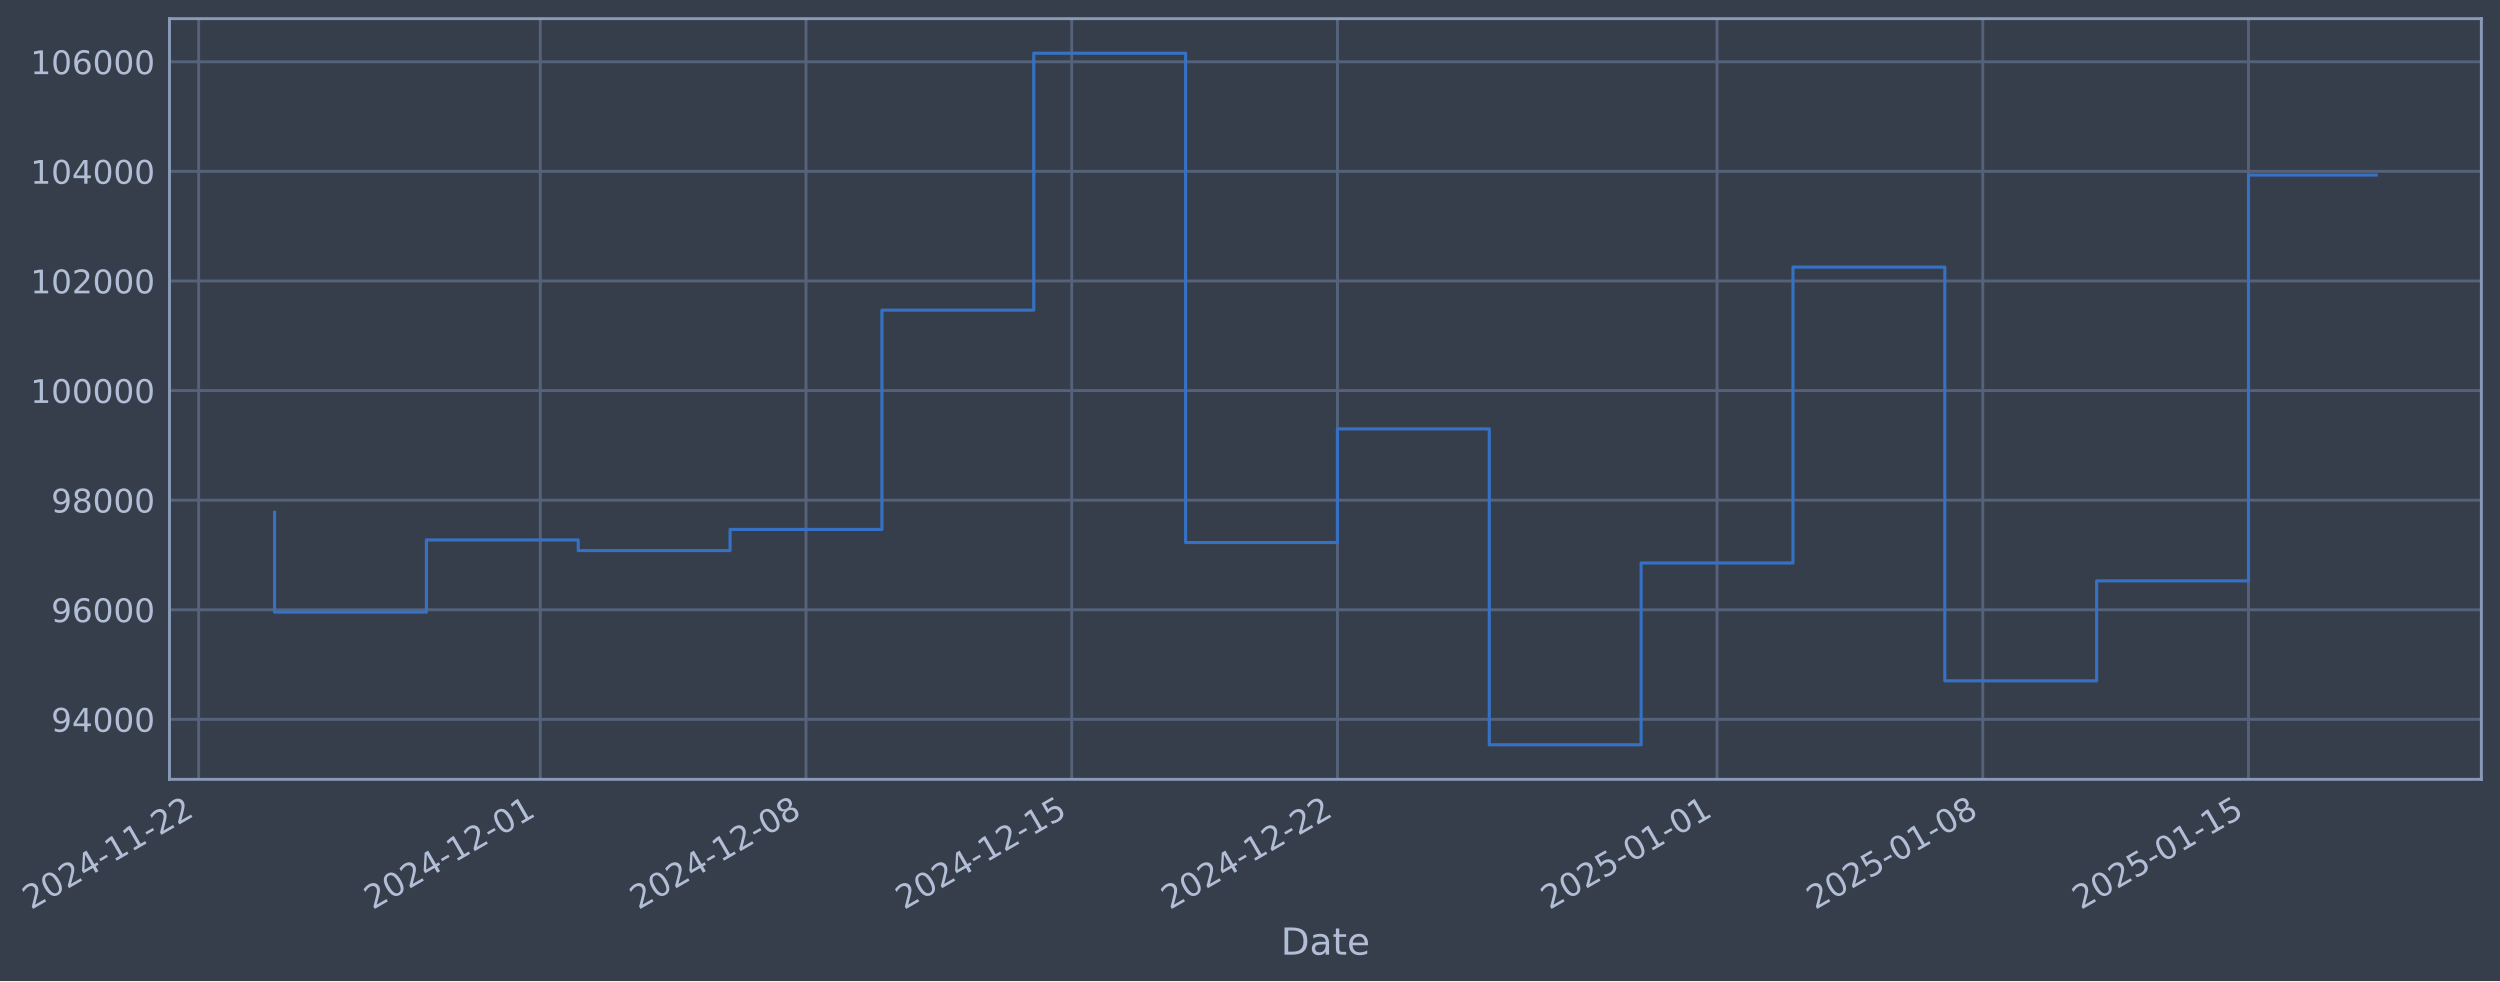
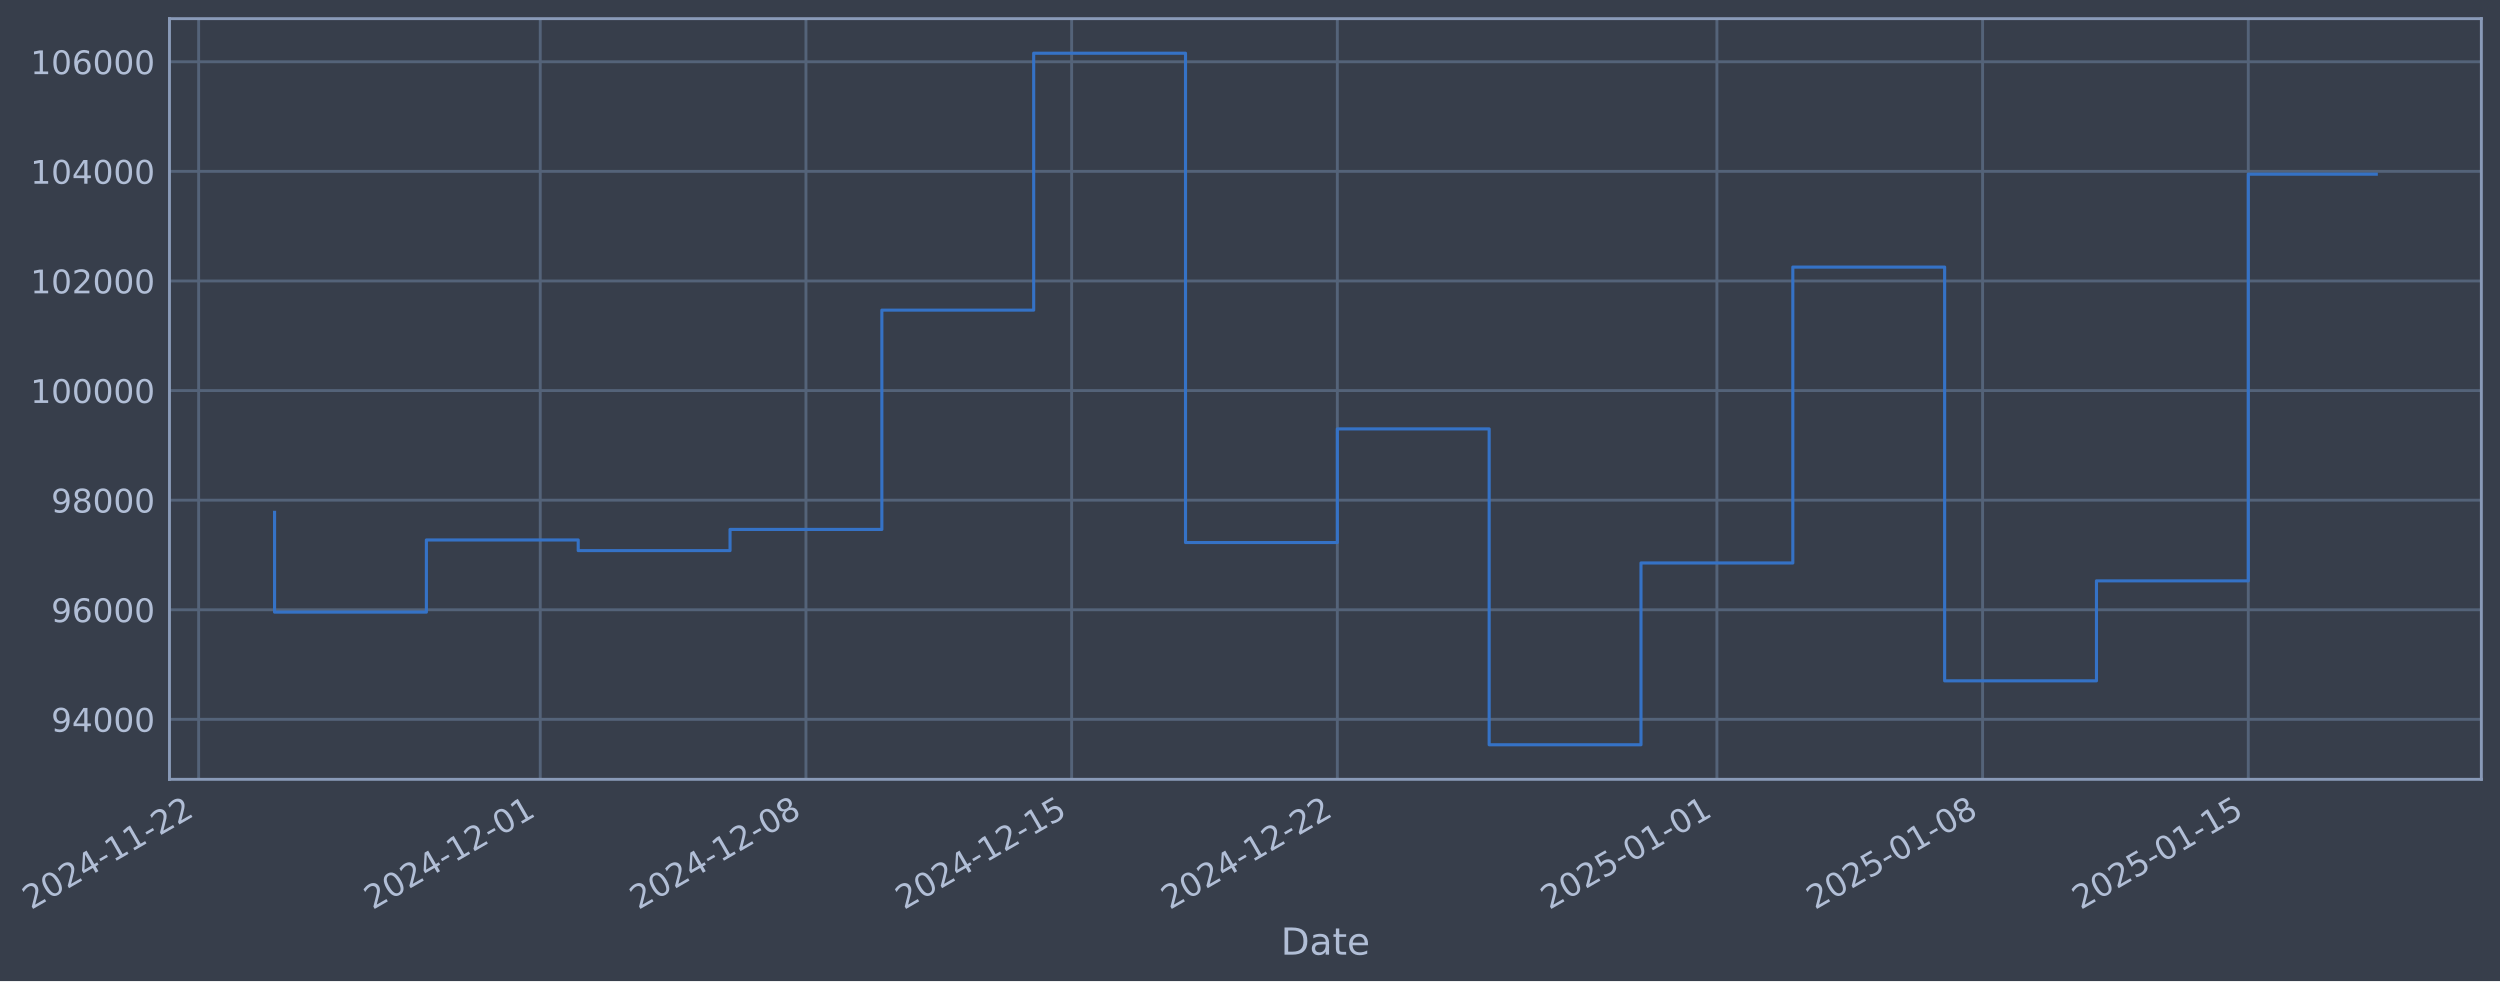
- <svg xmlns="http://www.w3.org/2000/svg" xmlns:xlink="http://www.w3.org/1999/xlink" width="965.45pt" height="378.87pt" viewBox="0 0 965.45 378.87" version="1.1">
+ <svg xmlns="http://www.w3.org/2000/svg" xmlns:xlink="http://www.w3.org/1999/xlink" width="965.447pt" height="378.87pt" viewBox="0 0 965.447 378.87" version="1.1">
  <defs>
    <style type="text/css">*{stroke-linejoin: round; stroke-linecap: butt}</style>
  </defs>
  <g id="figure_1">
    <g id="patch_1">
-       <path d="M 0 378.87  L 965.45 378.87  L 965.45 0  L 0 0  z " style="fill: #373e4b" />
+       <path d="M 0 378.87  L 965.447 378.87  L 965.447 0  L 0 0  z " style="fill: #373e4b" />
    </g>
    <g id="axes_1">
      <g id="patch_2">
-         <path d="M 65.45 300.96  L 958.25 300.96  L 958.25 7.2  L 65.45 7.2  z " style="fill: #373e4b" />
+         <path d="M 65.447 300.96  L 958.247 300.96  L 958.247 7.2  L 65.447 7.2  z " style="fill: #373e4b" />
      </g>
      <g id="matplotlib.axis_1">
        <g id="xtick_1">
          <g id="line2d_1">
-             <path d="M 76.713 300.96  L 76.713 7.2  " clip-path="url(#p908670bfe9)" style="fill: none; stroke: #546379; stroke-width: 1.12; stroke-linecap: square" />
+             <path d="M 76.713 300.96  L 76.713 7.2  " clip-path="url(#p7165bb0576)" style="fill: none; stroke: #546379; stroke-width: 1.12; stroke-linecap: square" />
          </g>
          <g id="line2d_2" />
          <g id="text_1">
            <g style="fill: #b1bed6" transform="translate(11.98702 351.4642) rotate(-30) scale(0.126 -0.126)">
              <defs>
                <path id="DejaVuSans-32" d="M 1228 531  L 3431 531  L 3431 0  L 469 0  L 469 531  Q 828 903 1448 1529  Q 2069 2156 2228 2338  Q 2531 2678 2651 2914  Q 2772 3150 2772 3378  Q 2772 3750 2511 3984  Q 2250 4219 1831 4219  Q 1534 4219 1204 4116  Q 875 4013 500 3803  L 500 4441  Q 881 4594 1212 4672  Q 1544 4750 1819 4750  Q 2544 4750 2975 4387  Q 3406 4025 3406 3419  Q 3406 3131 3298 2873  Q 3191 2616 2906 2266  Q 2828 2175 2409 1742  Q 1991 1309 1228 531  z " transform="scale(0.015625)" />
                <path id="DejaVuSans-30" d="M 2034 4250  Q 1547 4250 1301 3770  Q 1056 3291 1056 2328  Q 1056 1369 1301 889  Q 1547 409 2034 409  Q 2525 409 2770 889  Q 3016 1369 3016 2328  Q 3016 3291 2770 3770  Q 2525 4250 2034 4250  z M 2034 4750  Q 2819 4750 3233 4129  Q 3647 3509 3647 2328  Q 3647 1150 3233 529  Q 2819 -91 2034 -91  Q 1250 -91 836 529  Q 422 1150 422 2328  Q 422 3509 836 4129  Q 1250 4750 2034 4750  z " transform="scale(0.015625)" />
                <path id="DejaVuSans-34" d="M 2419 4116  L 825 1625  L 2419 1625  L 2419 4116  z M 2253 4666  L 3047 4666  L 3047 1625  L 3713 1625  L 3713 1100  L 3047 1100  L 3047 0  L 2419 0  L 2419 1100  L 313 1100  L 313 1709  L 2253 4666  z " transform="scale(0.015625)" />
                <path id="DejaVuSans-2d" d="M 313 2009  L 1997 2009  L 1997 1497  L 313 1497  L 313 2009  z " transform="scale(0.015625)" />
                <path id="DejaVuSans-31" d="M 794 531  L 1825 531  L 1825 4091  L 703 3866  L 703 4441  L 1819 4666  L 2450 4666  L 2450 531  L 3481 531  L 3481 0  L 794 0  L 794 531  z " transform="scale(0.015625)" />
              </defs>
              <use xlink:href="#DejaVuSans-32" />
              <use xlink:href="#DejaVuSans-30" transform="translate(63.62305 0)" />
              <use xlink:href="#DejaVuSans-32" transform="translate(127.2461 0)" />
              <use xlink:href="#DejaVuSans-34" transform="translate(190.8691 0)" />
              <use xlink:href="#DejaVuSans-2d" transform="translate(254.4922 0)" />
              <use xlink:href="#DejaVuSans-31" transform="translate(290.5762 0)" />
              <use xlink:href="#DejaVuSans-31" transform="translate(354.1992 0)" />
              <use xlink:href="#DejaVuSans-2d" transform="translate(417.8223 0)" />
              <use xlink:href="#DejaVuSans-32" transform="translate(453.9062 0)" />
              <use xlink:href="#DejaVuSans-32" transform="translate(517.5293 0)" />
            </g>
          </g>
        </g>
        <g id="xtick_2">
          <g id="line2d_3">
-             <path d="M 208.647 300.96  L 208.647 7.2  " clip-path="url(#p908670bfe9)" style="fill: none; stroke: #546379; stroke-width: 1.12; stroke-linecap: square" />
+             <path d="M 208.634 300.96  L 208.634 7.2  " clip-path="url(#p7165bb0576)" style="fill: none; stroke: #546379; stroke-width: 1.12; stroke-linecap: square" />
          </g>
          <g id="line2d_4" />
          <g id="text_2">
-             <g style="fill: #b1bed6" transform="translate(143.9216 351.4642) rotate(-30) scale(0.126 -0.126)">
+             <g style="fill: #b1bed6" transform="translate(143.9086 351.4642) rotate(-30) scale(0.126 -0.126)">
              <use xlink:href="#DejaVuSans-32" />
              <use xlink:href="#DejaVuSans-30" transform="translate(63.62305 0)" />
              <use xlink:href="#DejaVuSans-32" transform="translate(127.2461 0)" />
              <use xlink:href="#DejaVuSans-34" transform="translate(190.8691 0)" />
              <use xlink:href="#DejaVuSans-2d" transform="translate(254.4922 0)" />
              <use xlink:href="#DejaVuSans-31" transform="translate(290.5762 0)" />
              <use xlink:href="#DejaVuSans-32" transform="translate(354.1992 0)" />
              <use xlink:href="#DejaVuSans-2d" transform="translate(417.8223 0)" />
              <use xlink:href="#DejaVuSans-30" transform="translate(453.9062 0)" />
              <use xlink:href="#DejaVuSans-31" transform="translate(517.5293 0)" />
            </g>
          </g>
        </g>
        <g id="xtick_3">
          <g id="line2d_5">
-             <path d="M 311.263 300.96  L 311.263 7.2  " clip-path="url(#p908670bfe9)" style="fill: none; stroke: #546379; stroke-width: 1.12; stroke-linecap: square" />
+             <path d="M 311.24 300.96  L 311.24 7.2  " clip-path="url(#p7165bb0576)" style="fill: none; stroke: #546379; stroke-width: 1.12; stroke-linecap: square" />
          </g>
          <g id="line2d_6" />
          <g id="text_3">
-             <g style="fill: #b1bed6" transform="translate(246.5375 351.4642) rotate(-30) scale(0.126 -0.126)">
+             <g style="fill: #b1bed6" transform="translate(246.5142 351.4642) rotate(-30) scale(0.126 -0.126)">
              <defs>
                <path id="DejaVuSans-38" d="M 2034 2216  Q 1584 2216 1326 1975  Q 1069 1734 1069 1313  Q 1069 891 1326 650  Q 1584 409 2034 409  Q 2484 409 2743 651  Q 3003 894 3003 1313  Q 3003 1734 2745 1975  Q 2488 2216 2034 2216  z M 1403 2484  Q 997 2584 770 2862  Q 544 3141 544 3541  Q 544 4100 942 4425  Q 1341 4750 2034 4750  Q 2731 4750 3128 4425  Q 3525 4100 3525 3541  Q 3525 3141 3298 2862  Q 3072 2584 2669 2484  Q 3125 2378 3379 2068  Q 3634 1759 3634 1313  Q 3634 634 3220 271  Q 2806 -91 2034 -91  Q 1263 -91 848 271  Q 434 634 434 1313  Q 434 1759 690 2068  Q 947 2378 1403 2484  z M 1172 3481  Q 1172 3119 1398 2916  Q 1625 2713 2034 2713  Q 2441 2713 2670 2916  Q 2900 3119 2900 3481  Q 2900 3844 2670 4047  Q 2441 4250 2034 4250  Q 1625 4250 1398 4047  Q 1172 3844 1172 3481  z " transform="scale(0.015625)" />
              </defs>
              <use xlink:href="#DejaVuSans-32" />
              <use xlink:href="#DejaVuSans-30" transform="translate(63.62305 0)" />
              <use xlink:href="#DejaVuSans-32" transform="translate(127.2461 0)" />
              <use xlink:href="#DejaVuSans-34" transform="translate(190.8691 0)" />
              <use xlink:href="#DejaVuSans-2d" transform="translate(254.4922 0)" />
              <use xlink:href="#DejaVuSans-31" transform="translate(290.5762 0)" />
              <use xlink:href="#DejaVuSans-32" transform="translate(354.1992 0)" />
              <use xlink:href="#DejaVuSans-2d" transform="translate(417.8223 0)" />
              <use xlink:href="#DejaVuSans-30" transform="translate(453.9062 0)" />
              <use xlink:href="#DejaVuSans-38" transform="translate(517.5293 0)" />
            </g>
          </g>
        </g>
        <g id="xtick_4">
          <g id="line2d_7">
-             <path d="M 413.879 300.96  L 413.879 7.2  " clip-path="url(#p908670bfe9)" style="fill: none; stroke: #546379; stroke-width: 1.12; stroke-linecap: square" />
+             <path d="M 413.845 300.96  L 413.845 7.2  " clip-path="url(#p7165bb0576)" style="fill: none; stroke: #546379; stroke-width: 1.12; stroke-linecap: square" />
          </g>
          <g id="line2d_8" />
          <g id="text_4">
-             <g style="fill: #b1bed6" transform="translate(349.1533 351.4642) rotate(-30) scale(0.126 -0.126)">
+             <g style="fill: #b1bed6" transform="translate(349.1199 351.4642) rotate(-30) scale(0.126 -0.126)">
              <defs>
                <path id="DejaVuSans-35" d="M 691 4666  L 3169 4666  L 3169 4134  L 1269 4134  L 1269 2991  Q 1406 3038 1543 3061  Q 1681 3084 1819 3084  Q 2600 3084 3056 2656  Q 3513 2228 3513 1497  Q 3513 744 3044 326  Q 2575 -91 1722 -91  Q 1428 -91 1123 -41  Q 819 9 494 109  L 494 744  Q 775 591 1075 516  Q 1375 441 1709 441  Q 2250 441 2565 725  Q 2881 1009 2881 1497  Q 2881 1984 2565 2268  Q 2250 2553 1709 2553  Q 1456 2553 1204 2497  Q 953 2441 691 2322  L 691 4666  z " transform="scale(0.015625)" />
              </defs>
              <use xlink:href="#DejaVuSans-32" />
              <use xlink:href="#DejaVuSans-30" transform="translate(63.62305 0)" />
              <use xlink:href="#DejaVuSans-32" transform="translate(127.2461 0)" />
              <use xlink:href="#DejaVuSans-34" transform="translate(190.8691 0)" />
              <use xlink:href="#DejaVuSans-2d" transform="translate(254.4922 0)" />
              <use xlink:href="#DejaVuSans-31" transform="translate(290.5762 0)" />
              <use xlink:href="#DejaVuSans-32" transform="translate(354.1992 0)" />
              <use xlink:href="#DejaVuSans-2d" transform="translate(417.8223 0)" />
              <use xlink:href="#DejaVuSans-31" transform="translate(453.9062 0)" />
              <use xlink:href="#DejaVuSans-35" transform="translate(517.5293 0)" />
            </g>
          </g>
        </g>
        <g id="xtick_5">
          <g id="line2d_9">
-             <path d="M 516.495 300.96  L 516.495 7.2  " clip-path="url(#p908670bfe9)" style="fill: none; stroke: #546379; stroke-width: 1.12; stroke-linecap: square" />
+             <path d="M 516.451 300.96  L 516.451 7.2  " clip-path="url(#p7165bb0576)" style="fill: none; stroke: #546379; stroke-width: 1.12; stroke-linecap: square" />
          </g>
          <g id="line2d_10" />
          <g id="text_5">
-             <g style="fill: #b1bed6" transform="translate(451.7691 351.4642) rotate(-30) scale(0.126 -0.126)">
+             <g style="fill: #b1bed6" transform="translate(451.7255 351.4642) rotate(-30) scale(0.126 -0.126)">
              <use xlink:href="#DejaVuSans-32" />
              <use xlink:href="#DejaVuSans-30" transform="translate(63.62305 0)" />
              <use xlink:href="#DejaVuSans-32" transform="translate(127.2461 0)" />
              <use xlink:href="#DejaVuSans-34" transform="translate(190.8691 0)" />
              <use xlink:href="#DejaVuSans-2d" transform="translate(254.4922 0)" />
              <use xlink:href="#DejaVuSans-31" transform="translate(290.5762 0)" />
              <use xlink:href="#DejaVuSans-32" transform="translate(354.1992 0)" />
              <use xlink:href="#DejaVuSans-2d" transform="translate(417.8223 0)" />
              <use xlink:href="#DejaVuSans-32" transform="translate(453.9062 0)" />
              <use xlink:href="#DejaVuSans-32" transform="translate(517.5293 0)" />
            </g>
          </g>
        </g>
        <g id="xtick_6">
          <g id="line2d_11">
-             <path d="M 663.089 300.96  L 663.089 7.2  " clip-path="url(#p908670bfe9)" style="fill: none; stroke: #546379; stroke-width: 1.12; stroke-linecap: square" />
+             <path d="M 663.031 300.96  L 663.031 7.2  " clip-path="url(#p7165bb0576)" style="fill: none; stroke: #546379; stroke-width: 1.12; stroke-linecap: square" />
          </g>
          <g id="line2d_12" />
          <g id="text_6">
-             <g style="fill: #b1bed6" transform="translate(598.3632 351.4642) rotate(-30) scale(0.126 -0.126)">
+             <g style="fill: #b1bed6" transform="translate(598.3051 351.4642) rotate(-30) scale(0.126 -0.126)">
              <use xlink:href="#DejaVuSans-32" />
              <use xlink:href="#DejaVuSans-30" transform="translate(63.62305 0)" />
              <use xlink:href="#DejaVuSans-32" transform="translate(127.2461 0)" />
              <use xlink:href="#DejaVuSans-35" transform="translate(190.8691 0)" />
              <use xlink:href="#DejaVuSans-2d" transform="translate(254.4922 0)" />
              <use xlink:href="#DejaVuSans-30" transform="translate(290.5762 0)" />
              <use xlink:href="#DejaVuSans-31" transform="translate(354.1992 0)" />
              <use xlink:href="#DejaVuSans-2d" transform="translate(417.8223 0)" />
              <use xlink:href="#DejaVuSans-30" transform="translate(453.9062 0)" />
              <use xlink:href="#DejaVuSans-31" transform="translate(517.5293 0)" />
            </g>
          </g>
        </g>
        <g id="xtick_7">
          <g id="line2d_13">
-             <path d="M 765.704 300.96  L 765.704 7.2  " clip-path="url(#p908670bfe9)" style="fill: none; stroke: #546379; stroke-width: 1.12; stroke-linecap: square" />
+             <path d="M 765.636 300.96  L 765.636 7.2  " clip-path="url(#p7165bb0576)" style="fill: none; stroke: #546379; stroke-width: 1.12; stroke-linecap: square" />
          </g>
          <g id="line2d_14" />
          <g id="text_7">
-             <g style="fill: #b1bed6" transform="translate(700.979 351.4642) rotate(-30) scale(0.126 -0.126)">
+             <g style="fill: #b1bed6" transform="translate(700.9107 351.4642) rotate(-30) scale(0.126 -0.126)">
              <use xlink:href="#DejaVuSans-32" />
              <use xlink:href="#DejaVuSans-30" transform="translate(63.62305 0)" />
              <use xlink:href="#DejaVuSans-32" transform="translate(127.2461 0)" />
              <use xlink:href="#DejaVuSans-35" transform="translate(190.8691 0)" />
              <use xlink:href="#DejaVuSans-2d" transform="translate(254.4922 0)" />
              <use xlink:href="#DejaVuSans-30" transform="translate(290.5762 0)" />
              <use xlink:href="#DejaVuSans-31" transform="translate(354.1992 0)" />
              <use xlink:href="#DejaVuSans-2d" transform="translate(417.8223 0)" />
              <use xlink:href="#DejaVuSans-30" transform="translate(453.9062 0)" />
              <use xlink:href="#DejaVuSans-38" transform="translate(517.5293 0)" />
            </g>
          </g>
        </g>
        <g id="xtick_8">
          <g id="line2d_15">
-             <path d="M 868.32 300.96  L 868.32 7.2  " clip-path="url(#p908670bfe9)" style="fill: none; stroke: #546379; stroke-width: 1.12; stroke-linecap: square" />
+             <path d="M 868.242 300.96  L 868.242 7.2  " clip-path="url(#p7165bb0576)" style="fill: none; stroke: #546379; stroke-width: 1.12; stroke-linecap: square" />
          </g>
          <g id="line2d_16" />
          <g id="text_8">
-             <g style="fill: #b1bed6" transform="translate(803.5948 351.4642) rotate(-30) scale(0.126 -0.126)">
+             <g style="fill: #b1bed6" transform="translate(803.5164 351.4642) rotate(-30) scale(0.126 -0.126)">
              <use xlink:href="#DejaVuSans-32" />
              <use xlink:href="#DejaVuSans-30" transform="translate(63.62305 0)" />
              <use xlink:href="#DejaVuSans-32" transform="translate(127.2461 0)" />
              <use xlink:href="#DejaVuSans-35" transform="translate(190.8691 0)" />
              <use xlink:href="#DejaVuSans-2d" transform="translate(254.4922 0)" />
              <use xlink:href="#DejaVuSans-30" transform="translate(290.5762 0)" />
              <use xlink:href="#DejaVuSans-31" transform="translate(354.1992 0)" />
              <use xlink:href="#DejaVuSans-2d" transform="translate(417.8223 0)" />
              <use xlink:href="#DejaVuSans-31" transform="translate(453.9062 0)" />
              <use xlink:href="#DejaVuSans-35" transform="translate(517.5293 0)" />
            </g>
          </g>
        </g>
        <g id="text_9">
-           <g style="fill: #b1bed6" transform="translate(494.6404 368.6753) scale(0.144 -0.144)">
+           <g style="fill: #b1bed6" transform="translate(494.6375 368.6753) scale(0.144 -0.144)">
            <defs>
              <path id="DejaVuSans-44" d="M 1259 4147  L 1259 519  L 2022 519  Q 2988 519 3436 956  Q 3884 1394 3884 2338  Q 3884 3275 3436 3711  Q 2988 4147 2022 4147  L 1259 4147  z M 628 4666  L 1925 4666  Q 3281 4666 3915 4102  Q 4550 3538 4550 2338  Q 4550 1131 3912 565  Q 3275 0 1925 0  L 628 0  L 628 4666  z " transform="scale(0.015625)" />
              <path id="DejaVuSans-61" d="M 2194 1759  Q 1497 1759 1228 1600  Q 959 1441 959 1056  Q 959 750 1161 570  Q 1363 391 1709 391  Q 2188 391 2477 730  Q 2766 1069 2766 1631  L 2766 1759  L 2194 1759  z M 3341 1997  L 3341 0  L 2766 0  L 2766 531  Q 2569 213 2275 61  Q 1981 -91 1556 -91  Q 1019 -91 701 211  Q 384 513 384 1019  Q 384 1609 779 1909  Q 1175 2209 1959 2209  L 2766 2209  L 2766 2266  Q 2766 2663 2505 2880  Q 2244 3097 1772 3097  Q 1472 3097 1187 3025  Q 903 2953 641 2809  L 641 3341  Q 956 3463 1253 3523  Q 1550 3584 1831 3584  Q 2591 3584 2966 3190  Q 3341 2797 3341 1997  z " transform="scale(0.015625)" />
              <path id="DejaVuSans-74" d="M 1172 4494  L 1172 3500  L 2356 3500  L 2356 3053  L 1172 3053  L 1172 1153  Q 1172 725 1289 603  Q 1406 481 1766 481  L 2356 481  L 2356 0  L 1766 0  Q 1100 0 847 248  Q 594 497 594 1153  L 594 3053  L 172 3053  L 172 3500  L 594 3500  L 594 4494  L 1172 4494  z " transform="scale(0.015625)" />
              <path id="DejaVuSans-65" d="M 3597 1894  L 3597 1613  L 953 1613  Q 991 1019 1311 708  Q 1631 397 2203 397  Q 2534 397 2845 478  Q 3156 559 3463 722  L 3463 178  Q 3153 47 2828 -22  Q 2503 -91 2169 -91  Q 1331 -91 842 396  Q 353 884 353 1716  Q 353 2575 817 3079  Q 1281 3584 2069 3584  Q 2775 3584 3186 3129  Q 3597 2675 3597 1894  z M 3022 2063  Q 3016 2534 2758 2815  Q 2500 3097 2075 3097  Q 1594 3097 1305 2825  Q 1016 2553 972 2059  L 3022 2063  z " transform="scale(0.015625)" />
            </defs>
            <use xlink:href="#DejaVuSans-44" />
            <use xlink:href="#DejaVuSans-61" transform="translate(77.00195 0)" />
            <use xlink:href="#DejaVuSans-74" transform="translate(138.2812 0)" />
            <use xlink:href="#DejaVuSans-65" transform="translate(177.4902 0)" />
          </g>
        </g>
      </g>
      <g id="matplotlib.axis_2">
        <g id="ytick_1">
          <g id="line2d_17">
-             <path d="M 65.45 277.797  L 958.25 277.797  " clip-path="url(#p908670bfe9)" style="fill: none; stroke: #546379; stroke-width: 1.12; stroke-linecap: square" />
+             <path d="M 65.447 277.797  L 958.247 277.797  " clip-path="url(#p7165bb0576)" style="fill: none; stroke: #546379; stroke-width: 1.12; stroke-linecap: square" />
          </g>
          <g id="line2d_18" />
          <g id="text_10">
-             <g style="fill: #b1bed6" transform="translate(19.76576 282.5841) scale(0.126 -0.126)">
+             <g style="fill: #b1bed6" transform="translate(19.76286 282.5841) scale(0.126 -0.126)">
              <defs>
                <path id="DejaVuSans-39" d="M 703 97  L 703 672  Q 941 559 1184 500  Q 1428 441 1663 441  Q 2288 441 2617 861  Q 2947 1281 2994 2138  Q 2813 1869 2534 1725  Q 2256 1581 1919 1581  Q 1219 1581 811 2004  Q 403 2428 403 3163  Q 403 3881 828 4315  Q 1253 4750 1959 4750  Q 2769 4750 3195 4129  Q 3622 3509 3622 2328  Q 3622 1225 3098 567  Q 2575 -91 1691 -91  Q 1453 -91 1209 -44  Q 966 3 703 97  z M 1959 2075  Q 2384 2075 2632 2365  Q 2881 2656 2881 3163  Q 2881 3666 2632 3958  Q 2384 4250 1959 4250  Q 1534 4250 1286 3958  Q 1038 3666 1038 3163  Q 1038 2656 1286 2365  Q 1534 2075 1959 2075  z " transform="scale(0.015625)" />
              </defs>
              <use xlink:href="#DejaVuSans-39" />
              <use xlink:href="#DejaVuSans-34" transform="translate(63.62305 0)" />
              <use xlink:href="#DejaVuSans-30" transform="translate(127.2461 0)" />
              <use xlink:href="#DejaVuSans-30" transform="translate(190.8691 0)" />
              <use xlink:href="#DejaVuSans-30" transform="translate(254.4922 0)" />
            </g>
          </g>
        </g>
        <g id="ytick_2">
          <g id="line2d_19">
-             <path d="M 65.45 235.473  L 958.25 235.473  " clip-path="url(#p908670bfe9)" style="fill: none; stroke: #546379; stroke-width: 1.12; stroke-linecap: square" />
+             <path d="M 65.447 235.473  L 958.247 235.473  " clip-path="url(#p7165bb0576)" style="fill: none; stroke: #546379; stroke-width: 1.12; stroke-linecap: square" />
          </g>
          <g id="line2d_20" />
          <g id="text_11">
-             <g style="fill: #b1bed6" transform="translate(19.76576 240.2602) scale(0.126 -0.126)">
+             <g style="fill: #b1bed6" transform="translate(19.76286 240.2602) scale(0.126 -0.126)">
              <defs>
                <path id="DejaVuSans-36" d="M 2113 2584  Q 1688 2584 1439 2293  Q 1191 2003 1191 1497  Q 1191 994 1439 701  Q 1688 409 2113 409  Q 2538 409 2786 701  Q 3034 994 3034 1497  Q 3034 2003 2786 2293  Q 2538 2584 2113 2584  z M 3366 4563  L 3366 3988  Q 3128 4100 2886 4159  Q 2644 4219 2406 4219  Q 1781 4219 1451 3797  Q 1122 3375 1075 2522  Q 1259 2794 1537 2939  Q 1816 3084 2150 3084  Q 2853 3084 3261 2657  Q 3669 2231 3669 1497  Q 3669 778 3244 343  Q 2819 -91 2113 -91  Q 1303 -91 875 529  Q 447 1150 447 2328  Q 447 3434 972 4092  Q 1497 4750 2381 4750  Q 2619 4750 2861 4703  Q 3103 4656 3366 4563  z " transform="scale(0.015625)" />
              </defs>
              <use xlink:href="#DejaVuSans-39" />
              <use xlink:href="#DejaVuSans-36" transform="translate(63.62305 0)" />
              <use xlink:href="#DejaVuSans-30" transform="translate(127.2461 0)" />
              <use xlink:href="#DejaVuSans-30" transform="translate(190.8691 0)" />
              <use xlink:href="#DejaVuSans-30" transform="translate(254.4922 0)" />
            </g>
          </g>
        </g>
        <g id="ytick_3">
          <g id="line2d_21">
-             <path d="M 65.45 193.149  L 958.25 193.149  " clip-path="url(#p908670bfe9)" style="fill: none; stroke: #546379; stroke-width: 1.12; stroke-linecap: square" />
+             <path d="M 65.447 193.149  L 958.247 193.149  " clip-path="url(#p7165bb0576)" style="fill: none; stroke: #546379; stroke-width: 1.12; stroke-linecap: square" />
          </g>
          <g id="line2d_22" />
          <g id="text_12">
-             <g style="fill: #b1bed6" transform="translate(19.76576 197.9364) scale(0.126 -0.126)">
+             <g style="fill: #b1bed6" transform="translate(19.76286 197.9364) scale(0.126 -0.126)">
              <use xlink:href="#DejaVuSans-39" />
              <use xlink:href="#DejaVuSans-38" transform="translate(63.62305 0)" />
              <use xlink:href="#DejaVuSans-30" transform="translate(127.2461 0)" />
              <use xlink:href="#DejaVuSans-30" transform="translate(190.8691 0)" />
              <use xlink:href="#DejaVuSans-30" transform="translate(254.4922 0)" />
            </g>
          </g>
        </g>
        <g id="ytick_4">
          <g id="line2d_23">
-             <path d="M 65.45 150.826  L 958.25 150.826  " clip-path="url(#p908670bfe9)" style="fill: none; stroke: #546379; stroke-width: 1.12; stroke-linecap: square" />
+             <path d="M 65.447 150.826  L 958.247 150.826  " clip-path="url(#p7165bb0576)" style="fill: none; stroke: #546379; stroke-width: 1.12; stroke-linecap: square" />
          </g>
          <g id="line2d_24" />
          <g id="text_13">
-             <g style="fill: #b1bed6" transform="translate(11.74901 155.6126) scale(0.126 -0.126)">
+             <g style="fill: #b1bed6" transform="translate(11.74611 155.6126) scale(0.126 -0.126)">
              <use xlink:href="#DejaVuSans-31" />
              <use xlink:href="#DejaVuSans-30" transform="translate(63.62305 0)" />
              <use xlink:href="#DejaVuSans-30" transform="translate(127.2461 0)" />
              <use xlink:href="#DejaVuSans-30" transform="translate(190.8691 0)" />
              <use xlink:href="#DejaVuSans-30" transform="translate(254.4922 0)" />
              <use xlink:href="#DejaVuSans-30" transform="translate(318.1152 0)" />
            </g>
          </g>
        </g>
        <g id="ytick_5">
          <g id="line2d_25">
-             <path d="M 65.45 108.502  L 958.25 108.502  " clip-path="url(#p908670bfe9)" style="fill: none; stroke: #546379; stroke-width: 1.12; stroke-linecap: square" />
+             <path d="M 65.447 108.502  L 958.247 108.502  " clip-path="url(#p7165bb0576)" style="fill: none; stroke: #546379; stroke-width: 1.12; stroke-linecap: square" />
          </g>
          <g id="line2d_26" />
          <g id="text_14">
-             <g style="fill: #b1bed6" transform="translate(11.74901 113.2888) scale(0.126 -0.126)">
+             <g style="fill: #b1bed6" transform="translate(11.74611 113.2888) scale(0.126 -0.126)">
              <use xlink:href="#DejaVuSans-31" />
              <use xlink:href="#DejaVuSans-30" transform="translate(63.62305 0)" />
              <use xlink:href="#DejaVuSans-32" transform="translate(127.2461 0)" />
              <use xlink:href="#DejaVuSans-30" transform="translate(190.8691 0)" />
              <use xlink:href="#DejaVuSans-30" transform="translate(254.4922 0)" />
              <use xlink:href="#DejaVuSans-30" transform="translate(318.1152 0)" />
            </g>
          </g>
        </g>
        <g id="ytick_6">
          <g id="line2d_27">
-             <path d="M 65.45 66.178  L 958.25 66.178  " clip-path="url(#p908670bfe9)" style="fill: none; stroke: #546379; stroke-width: 1.12; stroke-linecap: square" />
+             <path d="M 65.447 66.178  L 958.247 66.178  " clip-path="url(#p7165bb0576)" style="fill: none; stroke: #546379; stroke-width: 1.12; stroke-linecap: square" />
          </g>
          <g id="line2d_28" />
          <g id="text_15">
-             <g style="fill: #b1bed6" transform="translate(11.74901 70.96502) scale(0.126 -0.126)">
+             <g style="fill: #b1bed6" transform="translate(11.74611 70.96502) scale(0.126 -0.126)">
              <use xlink:href="#DejaVuSans-31" />
              <use xlink:href="#DejaVuSans-30" transform="translate(63.62305 0)" />
              <use xlink:href="#DejaVuSans-34" transform="translate(127.2461 0)" />
              <use xlink:href="#DejaVuSans-30" transform="translate(190.8691 0)" />
              <use xlink:href="#DejaVuSans-30" transform="translate(254.4922 0)" />
              <use xlink:href="#DejaVuSans-30" transform="translate(318.1152 0)" />
            </g>
          </g>
        </g>
        <g id="ytick_7">
          <g id="line2d_29">
-             <path d="M 65.45 23.854  L 958.25 23.854  " clip-path="url(#p908670bfe9)" style="fill: none; stroke: #546379; stroke-width: 1.12; stroke-linecap: square" />
+             <path d="M 65.447 23.854  L 958.247 23.854  " clip-path="url(#p7165bb0576)" style="fill: none; stroke: #546379; stroke-width: 1.12; stroke-linecap: square" />
          </g>
          <g id="line2d_30" />
          <g id="text_16">
-             <g style="fill: #b1bed6" transform="translate(11.74901 28.64121) scale(0.126 -0.126)">
+             <g style="fill: #b1bed6" transform="translate(11.74611 28.64121) scale(0.126 -0.126)">
              <use xlink:href="#DejaVuSans-31" />
              <use xlink:href="#DejaVuSans-30" transform="translate(63.62305 0)" />
              <use xlink:href="#DejaVuSans-36" transform="translate(127.2461 0)" />
              <use xlink:href="#DejaVuSans-30" transform="translate(190.8691 0)" />
              <use xlink:href="#DejaVuSans-30" transform="translate(254.4922 0)" />
              <use xlink:href="#DejaVuSans-30" transform="translate(318.1152 0)" />
            </g>
          </g>
        </g>
      </g>
      <g id="line2d_31">
-         <path d="M 106.031 197.87  L 106.031 236.383  L 164.669 236.383  L 164.669 208.521  L 223.307 208.521  L 223.307 212.628  L 281.944 212.628  L 281.944 204.459  L 340.582 204.459  L 340.582 119.77  L 399.219 119.77  L 399.219 20.553  L 457.857 20.553  L 457.857 209.517  L 516.495 209.517  L 516.495 165.636  L 575.132 165.636  L 575.132 287.607  L 633.77 287.607  L 633.77 217.409  L 692.407 217.409  L 692.407 103.141  L 751.045 103.141  L 751.045 262.927  L 809.683 262.927  L 809.683 224.318  L 868.32 224.318  L 868.32 67.603  L 917.668 67.603  " clip-path="url(#p908670bfe9)" style="fill: none; stroke: #3572c6; stroke-width: 1.2; stroke-linecap: square" />
+         <path d="M 106.028 197.87  L 106.028 236.383  L 164.66 236.383  L 164.66 208.521  L 223.292 208.521  L 223.292 212.628  L 281.924 212.628  L 281.924 204.459  L 340.556 204.459  L 340.556 119.77  L 399.187 119.77  L 399.187 20.553  L 457.819 20.553  L 457.819 209.517  L 516.451 209.517  L 516.451 165.636  L 575.083 165.636  L 575.083 287.607  L 633.715 287.607  L 633.715 217.409  L 692.346 217.409  L 692.346 103.141  L 750.978 103.141  L 750.978 262.927  L 809.61 262.927  L 809.61 224.318  L 868.242 224.318  L 868.242 67.252  L 917.665 67.252  " clip-path="url(#p7165bb0576)" style="fill: none; stroke: #3572c6; stroke-width: 1.2; stroke-linecap: square" />
      </g>
      <g id="patch_3">
-         <path d="M 65.45 300.96  L 65.45 7.2  " style="fill: none; stroke: #899ab8; stroke-width: 1.12; stroke-linejoin: miter; stroke-linecap: square" />
+         <path d="M 65.447 300.96  L 65.447 7.2  " style="fill: none; stroke: #899ab8; stroke-width: 1.12; stroke-linejoin: miter; stroke-linecap: square" />
      </g>
      <g id="patch_4">
-         <path d="M 958.25 300.96  L 958.25 7.2  " style="fill: none; stroke: #899ab8; stroke-width: 1.12; stroke-linejoin: miter; stroke-linecap: square" />
+         <path d="M 958.247 300.96  L 958.247 7.2  " style="fill: none; stroke: #899ab8; stroke-width: 1.12; stroke-linejoin: miter; stroke-linecap: square" />
      </g>
      <g id="patch_5">
-         <path d="M 65.45 300.96  L 958.25 300.96  " style="fill: none; stroke: #899ab8; stroke-width: 1.12; stroke-linejoin: miter; stroke-linecap: square" />
+         <path d="M 65.447 300.96  L 958.247 300.96  " style="fill: none; stroke: #899ab8; stroke-width: 1.12; stroke-linejoin: miter; stroke-linecap: square" />
      </g>
      <g id="patch_6">
-         <path d="M 65.45 7.2  L 958.25 7.2  " style="fill: none; stroke: #899ab8; stroke-width: 1.12; stroke-linejoin: miter; stroke-linecap: square" />
+         <path d="M 65.447 7.2  L 958.247 7.2  " style="fill: none; stroke: #899ab8; stroke-width: 1.12; stroke-linejoin: miter; stroke-linecap: square" />
      </g>
    </g>
  </g>
  <defs>
-     <clipPath id="p908670bfe9">
-       <rect x="65.45" y="7.2" width="892.8" height="293.76" />
+     <clipPath id="p7165bb0576">
+       <rect x="65.447" y="7.2" width="892.8" height="293.76" />
    </clipPath>
  </defs>
</svg>
